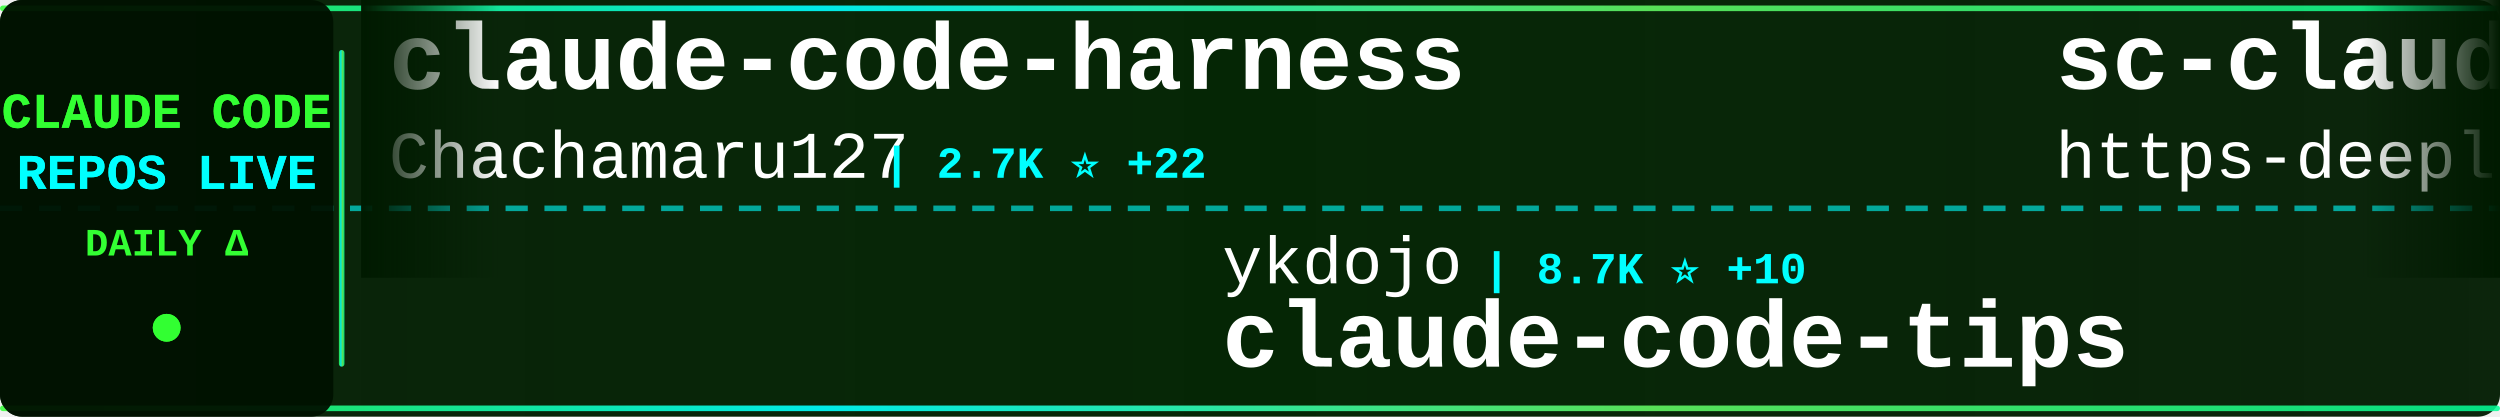
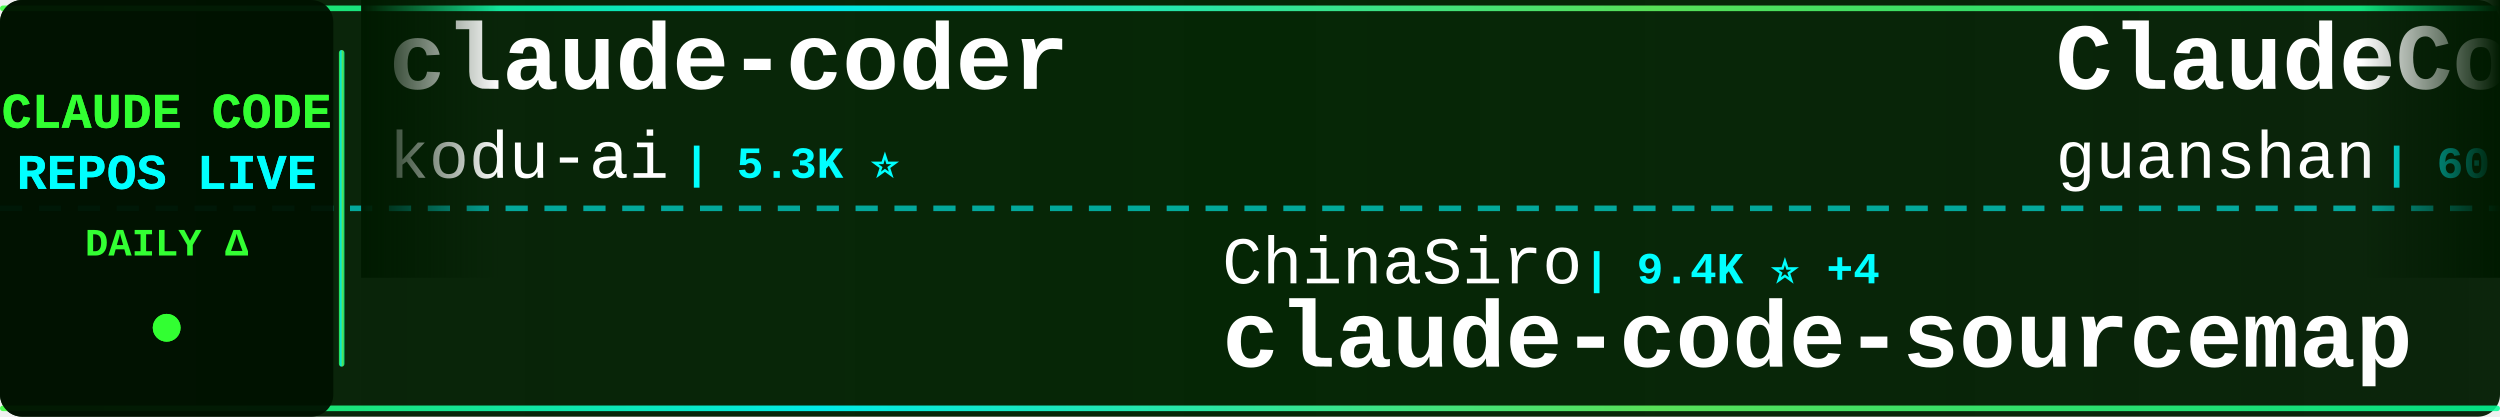
<svg xmlns="http://www.w3.org/2000/svg" width="900" height="150">
  <defs>
    <linearGradient id="tickerBg" x1="0%" y1="0%" x2="100%" y2="0%">
      <stop offset="0%" style="stop-color:#001a00;stop-opacity:0.95" />
      <stop offset="50%" style="stop-color:#002200;stop-opacity:0.98" />
      <stop offset="100%" style="stop-color:#001a00;stop-opacity:0.95" />
    </linearGradient>
    <linearGradient id="borderGrad" x1="0%" y1="0%" x2="100%" y2="0%">
      <stop offset="0%" style="stop-color:#33ff33;stop-opacity:0.85">
        <animate attributeName="stop-opacity" values="0.85;1;0.85" dur="2s" repeatCount="indefinite" />
      </stop>
      <stop offset="33%" style="stop-color:#00ffff;stop-opacity:0.9">
        <animate attributeName="stop-opacity" values="0.9;1;0.9" dur="2.2s" repeatCount="indefinite" />
      </stop>
      <stop offset="66%" style="stop-color:#66ff66;stop-opacity:0.85">
        <animate attributeName="stop-opacity" values="0.85;1;0.85" dur="1.8s" repeatCount="indefinite" />
      </stop>
      <stop offset="100%" style="stop-color:#00ff99;stop-opacity:0.85">
        <animate attributeName="stop-opacity" values="0.85;1;0.85" dur="2s" repeatCount="indefinite" />
      </stop>
    </linearGradient>
    <filter id="textGlow">
      <feGaussianBlur stdDeviation="0.1" result="coloredBlur" />
      <feMerge>
        <feMergeNode in="coloredBlur" />
        <feMergeNode in="SourceGraphic" />
      </feMerge>
    </filter>
    <filter id="metricGlow">
      <feGaussianBlur stdDeviation="0.2" result="coloredBlur" />
      <feMerge>
        <feMergeNode in="coloredBlur" />
        <feMergeNode in="SourceGraphic" />
      </feMerge>
    </filter>
    <linearGradient id="leftFade" x1="0%" y1="0%" x2="100%" y2="0%">
      <stop offset="0%" style="stop-color:#001a00;stop-opacity:1" />
      <stop offset="100%" style="stop-color:#001a00;stop-opacity:0" />
    </linearGradient>
    <linearGradient id="rightFade" x1="0%" y1="0%" x2="100%" y2="0%">
      <stop offset="0%" style="stop-color:#001a00;stop-opacity:0" />
      <stop offset="100%" style="stop-color:#001a00;stop-opacity:1" />
    </linearGradient>
  </defs>
  <rect width="900" height="150" fill="url(#tickerBg)" rx="8" />
  <rect x="0" y="2" width="900" height="2" fill="url(#borderGrad)" rx="1" />
  <rect x="0" y="146" width="900" height="2" fill="url(#borderGrad)" rx="1" />
  <line x1="0" y1="75" x2="900" y2="75" stroke="#00ffff" stroke-width="2" stroke-dasharray="8 6" opacity="0.6" />
  <rect x="0" y="0" width="120" height="150" fill="#001100" opacity="0.95" rx="8" />
  <text x="60" y="46" font-family="'Courier New', monospace" font-size="18" font-weight="bold" fill="#33ff33" text-anchor="middle" filter="url(#textGlow)">
    CLAUDE CODE
  </text>
  <text x="60" y="68" font-family="'Courier New', monospace" font-size="18" font-weight="bold" fill="#00ffff" text-anchor="middle" filter="url(#textGlow)">
    REPOS LIVE
  </text>
  <text x="60" y="92" font-family="'Courier New', monospace" font-size="14" font-weight="bold" fill="#33ff33" text-anchor="middle">
    DAILY Δ
  </text>
  <circle cx="60" cy="118" r="5" fill="#33ff33" filter="url(#metricGlow)">
    <animate attributeName="r" values="4;6;4" dur="1.5s" repeatCount="indefinite" />
    <animate attributeName="opacity" values="0.6;1;0.6" dur="1.5s" repeatCount="indefinite" />
  </circle>
  <rect x="122" y="18" width="2" height="114" fill="url(#borderGrad)" rx="1" />
  <clipPath id="tickerClip">
    <rect x="130" y="0" width="770" height="150" />
  </clipPath>
  <g clip-path="url(#tickerClip)">
    <g id="tickerItems">
      <animateTransform attributeName="transform" attributeType="XML" type="translate" from="0 0" to="-3000 0" dur="54s" repeatCount="indefinite" />
      <g transform="translate(0, 0)">
-         <text x="140" y="32" font-family="'Courier New', monospace" font-size="34" font-weight="bold" fill="#ffffff">claude-code-harness</text>
-         <text x="140" y="64" font-family="'Courier New', monospace" font-size="24" font-weight="normal" fill="#ffffff" opacity="1.0">Chachamaru127</text>
-         <text x="318" y="64" font-family="'Courier New', monospace" font-size="16" font-weight="bold" fill="#00ffff"> | 2.7K ⭐ +22</text>
+         <text x="140" y="32" font-family="'Courier New', monospace" font-size="34" font-weight="bold" fill="#ffffff">claude-coder</text>
+         <text x="140" y="64" font-family="'Courier New', monospace" font-size="24" font-weight="normal" fill="#ffffff" opacity="1.0">kodu-ai</text>
+         <text x="246" y="64" font-family="'Courier New', monospace" font-size="16" font-weight="bold" fill="#00ffff"> | 5.3K ⭐</text>
      </g>
      <g transform="translate(300, 0)">
-         <text x="140" y="102" font-family="'Courier New', monospace" font-size="24" font-weight="normal" fill="#ffffff" opacity="1.0">ykdojo</text>
-         <text x="234" y="102" font-family="'Courier New', monospace" font-size="16" font-weight="bold" fill="#00ffff"> | 8.7K ⭐ +10</text>
-         <text x="140" y="132" font-family="'Courier New', monospace" font-size="34" font-weight="bold" fill="#ffffff">claude-code-tips</text>
+         <text x="140" y="102" font-family="'Courier New', monospace" font-size="24" font-weight="normal" fill="#ffffff" opacity="1.0">ChinaSiro</text>
+         <text x="270" y="102" font-family="'Courier New', monospace" font-size="16" font-weight="bold" fill="#00ffff"> | 9.4K ⭐ +4</text>
+         <text x="140" y="132" font-family="'Courier New', monospace" font-size="34" font-weight="bold" fill="#ffffff">claude-code-sourcemap</text>
      </g>
      <g transform="translate(600, 0)">
-         <text x="140" y="32" font-family="'Courier New', monospace" font-size="34" font-weight="bold" fill="#ffffff">sc-claude-code-files</text>
-         <text x="140" y="64" font-family="'Courier New', monospace" font-size="24" font-weight="normal" fill="#ffffff" opacity="1.0">https-deeplearning-ai</text>
-         <text x="414" y="64" font-family="'Courier New', monospace" font-size="16" font-weight="bold" fill="#00ffff"> | 528 ⭐ +1</text>
+         <text x="140" y="32" font-family="'Courier New', monospace" font-size="34" font-weight="bold" fill="#ffffff">ClaudeCode</text>
+         <text x="140" y="64" font-family="'Courier New', monospace" font-size="24" font-weight="normal" fill="#ffffff" opacity="1.0">guanshan</text>
+         <text x="258" y="64" font-family="'Courier New', monospace" font-size="16" font-weight="bold" fill="#00ffff"> | 60 ⭐</text>
      </g>
      <g transform="translate(900, 0)">
-         <text x="140" y="102" font-family="'Courier New', monospace" font-size="24" font-weight="normal" fill="#ffffff" opacity="1.0">anthropics</text>
-         <text x="282" y="102" font-family="'Courier New', monospace" font-size="16" font-weight="bold" fill="#00ffff"> | 8.0K ⭐ +19</text>
-         <text x="140" y="132" font-family="'Courier New', monospace" font-size="34" font-weight="bold" fill="#ffffff">claude-code-action</text>
+         <text x="140" y="102" font-family="'Courier New', monospace" font-size="24" font-weight="normal" fill="#ffffff" opacity="1.0">Chachamaru127</text>
+         <text x="318" y="102" font-family="'Courier New', monospace" font-size="16" font-weight="bold" fill="#00ffff"> | 2.7K ⭐ +20</text>
+         <text x="140" y="132" font-family="'Courier New', monospace" font-size="34" font-weight="bold" fill="#ffffff">claude-code-harness</text>
      </g>
      <g transform="translate(1200, 0)">
-         <text x="140" y="32" font-family="'Courier New', monospace" font-size="34" font-weight="bold" fill="#ffffff">edmunds-claude-code</text>
-         <text x="140" y="64" font-family="'Courier New', monospace" font-size="24" font-weight="normal" fill="#ffffff" opacity="1.0">edmund-io</text>
-         <text x="270" y="64" font-family="'Courier New', monospace" font-size="16" font-weight="bold" fill="#00ffff"> | 1.5K ⭐</text>
+         <text x="140" y="32" font-family="'Courier New', monospace" font-size="34" font-weight="bold" fill="#ffffff">claude-code-prompts</text>
+         <text x="140" y="64" font-family="'Courier New', monospace" font-size="24" font-weight="normal" fill="#ffffff" opacity="1.0">repowise-dev</text>
+         <text x="306" y="64" font-family="'Courier New', monospace" font-size="16" font-weight="bold" fill="#00ffff"> | 1.1K ⭐</text>
      </g>
      <g transform="translate(1500, 0)">
-         <text x="140" y="102" font-family="'Courier New', monospace" font-size="24" font-weight="normal" fill="#ffffff" opacity="1.0">shanraisshan</text>
-         <text x="306" y="102" font-family="'Courier New', monospace" font-size="16" font-weight="bold" fill="#00ffff"> | 57.6K ⭐ +81</text>
-         <text x="140" y="132" font-family="'Courier New', monospace" font-size="34" font-weight="bold" fill="#ffffff">claude-code-best-practic...</text>
+         <text x="140" y="102" font-family="'Courier New', monospace" font-size="24" font-weight="normal" fill="#ffffff" opacity="1.0">Windy3f3f3f3f</text>
+         <text x="318" y="102" font-family="'Courier New', monospace" font-size="16" font-weight="bold" fill="#00ffff"> | 1.4K ⭐ +7</text>
+         <text x="140" y="132" font-family="'Courier New', monospace" font-size="34" font-weight="bold" fill="#ffffff">claude-code-from-scratch</text>
      </g>
      <g transform="translate(1800, 0)">
-         <text x="140" y="32" font-family="'Courier New', monospace" font-size="34" font-weight="bold" fill="#ffffff">claude-howto</text>
-         <text x="140" y="64" font-family="'Courier New', monospace" font-size="24" font-weight="normal" fill="#ffffff" opacity="1.0">luongnv89</text>
-         <text x="270" y="64" font-family="'Courier New', monospace" font-size="16" font-weight="bold" fill="#00ffff"> | 37.1K ⭐ +93</text>
+         <text x="140" y="32" font-family="'Courier New', monospace" font-size="34" font-weight="bold" fill="#ffffff">claude-code-pm-course</text>
+         <text x="140" y="64" font-family="'Courier New', monospace" font-size="24" font-weight="normal" fill="#ffffff" opacity="1.0">carlvellotti</text>
+         <text x="306" y="64" font-family="'Courier New', monospace" font-size="16" font-weight="bold" fill="#00ffff"> | 2.1K ⭐</text>
      </g>
      <g transform="translate(2100, 0)">
-         <text x="140" y="102" font-family="'Courier New', monospace" font-size="24" font-weight="normal" fill="#ffffff" opacity="1.0">Njengah</text>
-         <text x="246" y="102" font-family="'Courier New', monospace" font-size="16" font-weight="bold" fill="#00ffff"> | 1.8K ⭐ +5</text>
-         <text x="140" y="132" font-family="'Courier New', monospace" font-size="34" font-weight="bold" fill="#ffffff">claude-code-cheat-sheet</text>
+         <text x="140" y="102" font-family="'Courier New', monospace" font-size="24" font-weight="normal" fill="#ffffff" opacity="1.0">RichardAtCT</text>
+         <text x="294" y="102" font-family="'Courier New', monospace" font-size="16" font-weight="bold" fill="#00ffff"> | 2.7K ⭐ +1</text>
+         <text x="140" y="132" font-family="'Courier New', monospace" font-size="34" font-weight="bold" fill="#ffffff">claude-code-telegram</text>
      </g>
      <g transform="translate(2400, 0)">
-         <text x="140" y="32" font-family="'Courier New', monospace" font-size="34" font-weight="bold" fill="#ffffff">claude-code-from-scratch</text>
-         <text x="140" y="64" font-family="'Courier New', monospace" font-size="24" font-weight="normal" fill="#ffffff" opacity="1.0">Windy3f3f3f3f</text>
-         <text x="318" y="64" font-family="'Courier New', monospace" font-size="16" font-weight="bold" fill="#00ffff"> | 1.4K ⭐ +7</text>
+         <text x="140" y="32" font-family="'Courier New', monospace" font-size="34" font-weight="bold" fill="#ffffff">claude-code-cli</text>
+         <text x="140" y="64" font-family="'Courier New', monospace" font-size="24" font-weight="normal" fill="#ffffff" opacity="1.0">huangserva</text>
+         <text x="282" y="64" font-family="'Courier New', monospace" font-size="16" font-weight="bold" fill="#00ffff"> | 604 ⭐</text>
      </g>
      <g transform="translate(2700, 0)">
-         <text x="140" y="102" font-family="'Courier New', monospace" font-size="24" font-weight="normal" fill="#ffffff" opacity="1.0">Windy3f3f3f3f</text>
-         <text x="318" y="102" font-family="'Courier New', monospace" font-size="16" font-weight="bold" fill="#00ffff"> | 2.6K ⭐ +6</text>
-         <text x="140" y="132" font-family="'Courier New', monospace" font-size="34" font-weight="bold" fill="#ffffff">how-claude-code-works</text>
+         <text x="140" y="102" font-family="'Courier New', monospace" font-size="24" font-weight="normal" fill="#ffffff" opacity="1.0">hangsman</text>
+         <text x="258" y="102" font-family="'Courier New', monospace" font-size="16" font-weight="bold" fill="#00ffff"> | 785 ⭐</text>
+         <text x="140" y="132" font-family="'Courier New', monospace" font-size="34" font-weight="bold" fill="#ffffff">claude-code-source</text>
      </g>
      <g transform="translate(3000, 0)">
-         <text x="140" y="32" font-family="'Courier New', monospace" font-size="34" font-weight="bold" fill="#ffffff">claude-code-harness</text>
-         <text x="140" y="64" font-family="'Courier New', monospace" font-size="24" font-weight="normal" fill="#ffffff" opacity="1.0">Chachamaru127</text>
-         <text x="318" y="64" font-family="'Courier New', monospace" font-size="16" font-weight="bold" fill="#00ffff"> | 2.7K ⭐ +22</text>
+         <text x="140" y="32" font-family="'Courier New', monospace" font-size="34" font-weight="bold" fill="#ffffff">claude-coder</text>
+         <text x="140" y="64" font-family="'Courier New', monospace" font-size="24" font-weight="normal" fill="#ffffff" opacity="1.0">kodu-ai</text>
+         <text x="246" y="64" font-family="'Courier New', monospace" font-size="16" font-weight="bold" fill="#00ffff"> | 5.3K ⭐</text>
      </g>
      <g transform="translate(3300, 0)">
-         <text x="140" y="102" font-family="'Courier New', monospace" font-size="24" font-weight="normal" fill="#ffffff" opacity="1.0">ykdojo</text>
-         <text x="234" y="102" font-family="'Courier New', monospace" font-size="16" font-weight="bold" fill="#00ffff"> | 8.7K ⭐ +10</text>
-         <text x="140" y="132" font-family="'Courier New', monospace" font-size="34" font-weight="bold" fill="#ffffff">claude-code-tips</text>
+         <text x="140" y="102" font-family="'Courier New', monospace" font-size="24" font-weight="normal" fill="#ffffff" opacity="1.0">ChinaSiro</text>
+         <text x="270" y="102" font-family="'Courier New', monospace" font-size="16" font-weight="bold" fill="#00ffff"> | 9.4K ⭐ +4</text>
+         <text x="140" y="132" font-family="'Courier New', monospace" font-size="34" font-weight="bold" fill="#ffffff">claude-code-sourcemap</text>
      </g>
      <g transform="translate(3600, 0)">
-         <text x="140" y="32" font-family="'Courier New', monospace" font-size="34" font-weight="bold" fill="#ffffff">sc-claude-code-files</text>
-         <text x="140" y="64" font-family="'Courier New', monospace" font-size="24" font-weight="normal" fill="#ffffff" opacity="1.0">https-deeplearning-ai</text>
-         <text x="414" y="64" font-family="'Courier New', monospace" font-size="16" font-weight="bold" fill="#00ffff"> | 528 ⭐ +1</text>
+         <text x="140" y="32" font-family="'Courier New', monospace" font-size="34" font-weight="bold" fill="#ffffff">ClaudeCode</text>
+         <text x="140" y="64" font-family="'Courier New', monospace" font-size="24" font-weight="normal" fill="#ffffff" opacity="1.0">guanshan</text>
+         <text x="258" y="64" font-family="'Courier New', monospace" font-size="16" font-weight="bold" fill="#00ffff"> | 60 ⭐</text>
      </g>
      <g transform="translate(3900, 0)">
-         <text x="140" y="102" font-family="'Courier New', monospace" font-size="24" font-weight="normal" fill="#ffffff" opacity="1.0">anthropics</text>
-         <text x="282" y="102" font-family="'Courier New', monospace" font-size="16" font-weight="bold" fill="#00ffff"> | 8.0K ⭐ +19</text>
-         <text x="140" y="132" font-family="'Courier New', monospace" font-size="34" font-weight="bold" fill="#ffffff">claude-code-action</text>
+         <text x="140" y="102" font-family="'Courier New', monospace" font-size="24" font-weight="normal" fill="#ffffff" opacity="1.0">Chachamaru127</text>
+         <text x="318" y="102" font-family="'Courier New', monospace" font-size="16" font-weight="bold" fill="#00ffff"> | 2.7K ⭐ +20</text>
+         <text x="140" y="132" font-family="'Courier New', monospace" font-size="34" font-weight="bold" fill="#ffffff">claude-code-harness</text>
      </g>
    </g>
  </g>
  <rect x="130" y="0" width="50" height="100" fill="url(#leftFade)" />
  <rect x="850" y="0" width="50" height="100" fill="url(#rightFade)" />
</svg>
